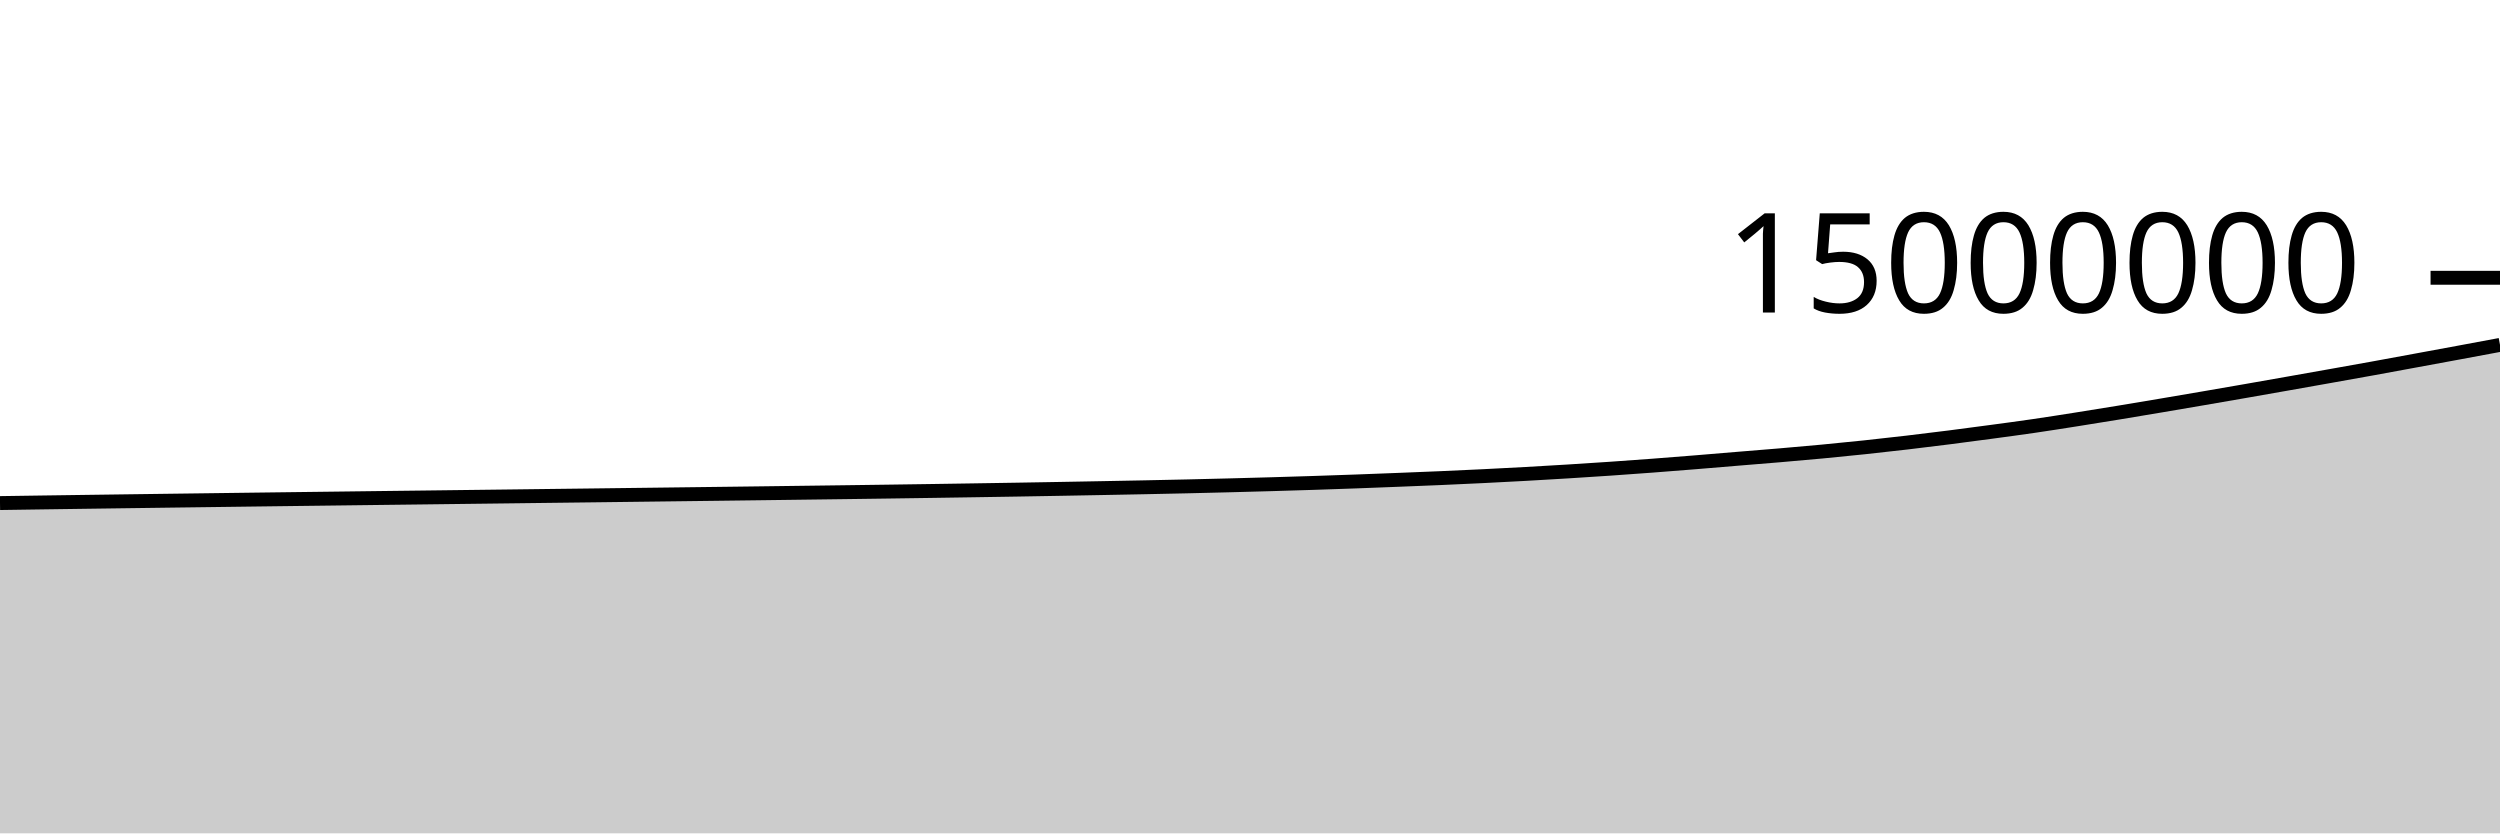
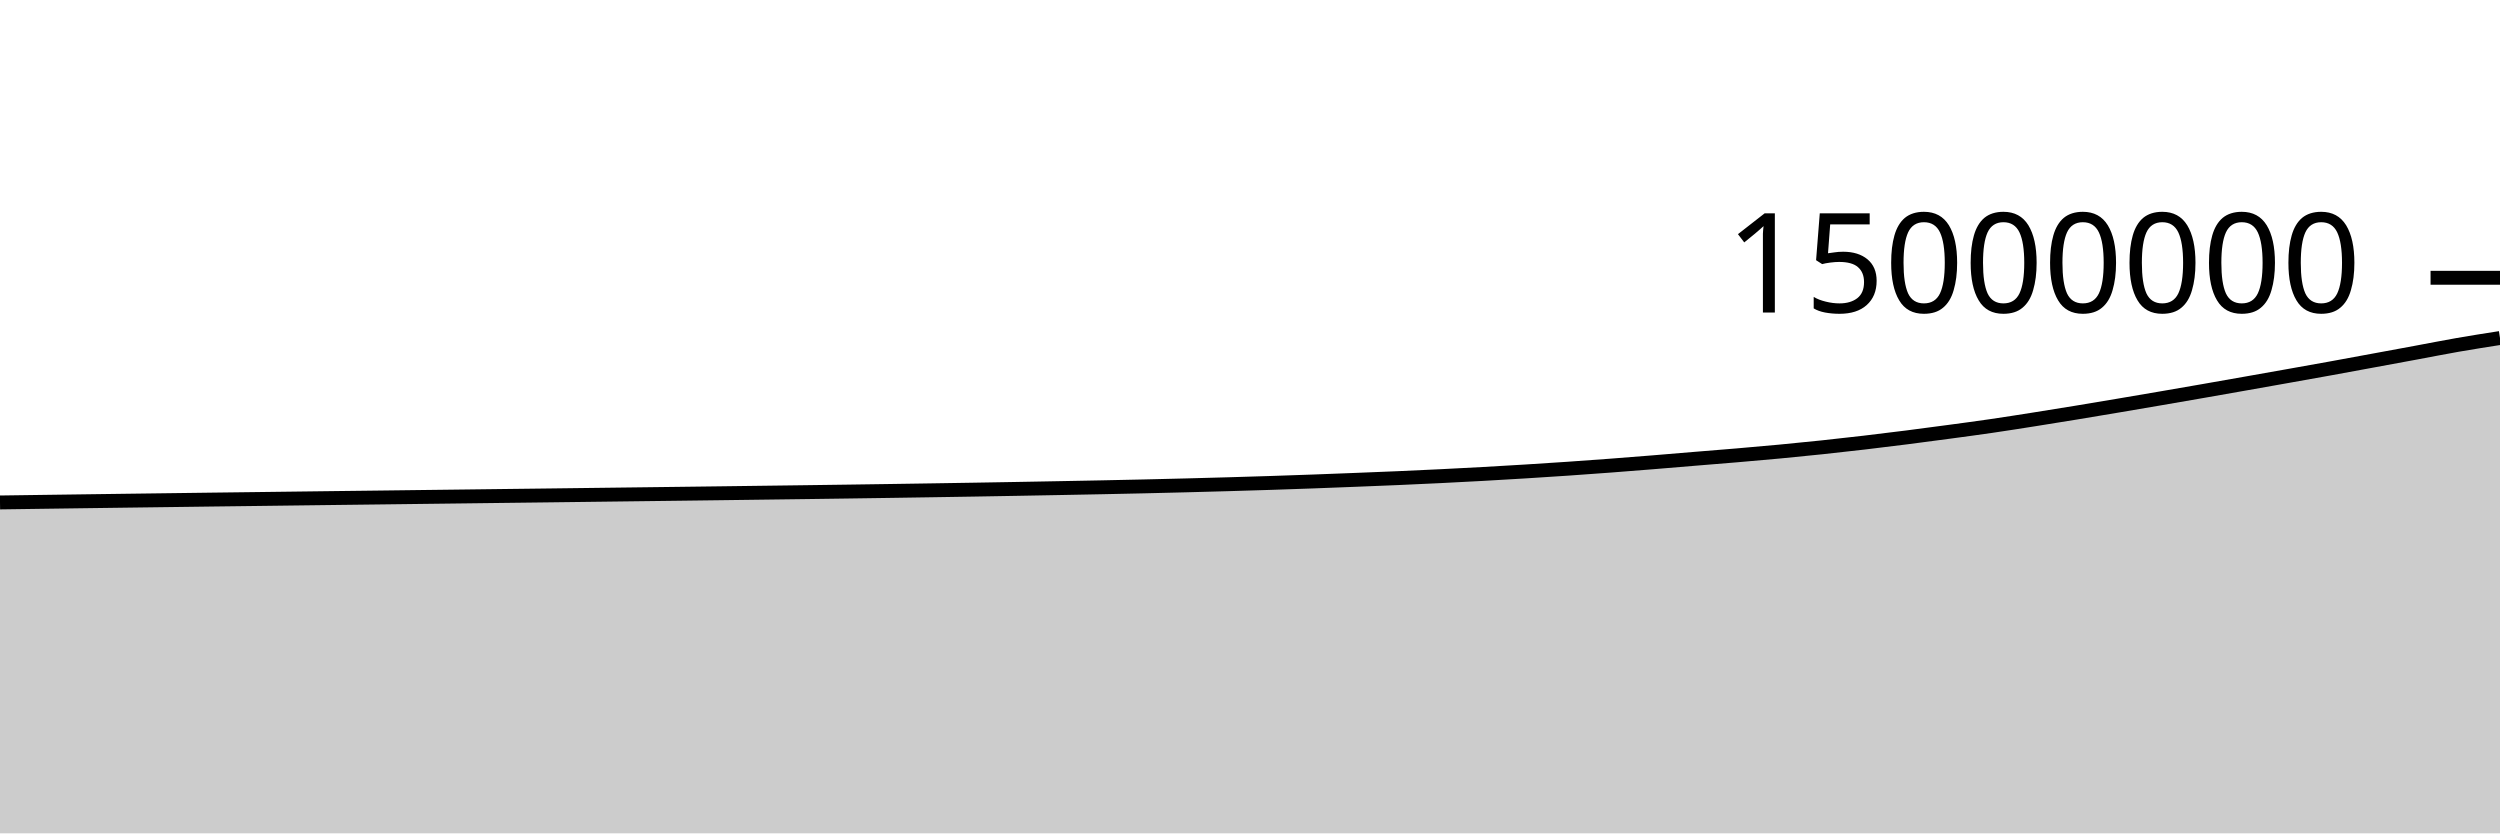
<svg xmlns="http://www.w3.org/2000/svg" viewBox="0 0 180 60">
  <g transform="translate(0,20)">
-     <path class="area" fill="rgba(0, 0, 0, 0.2)" d="M0,16.221C1.017,16.206,2.034,16.191,3.051,16.176C4.068,16.161,5.085,16.147,6.102,16.133C7.119,16.119,8.136,16.105,9.153,16.091C10.169,16.077,11.186,16.064,12.203,16.05C13.22,16.037,14.237,16.023,15.254,16.01C16.271,15.997,17.288,15.984,18.305,15.97C19.322,15.957,20.339,15.944,21.356,15.931C22.373,15.919,23.39,15.906,24.407,15.893C25.424,15.881,26.441,15.868,27.458,15.855C28.475,15.843,29.492,15.83,30.508,15.818C31.525,15.805,32.542,15.793,33.559,15.78C34.576,15.768,35.593,15.755,36.61,15.743C37.627,15.73,38.644,15.718,39.661,15.705C40.678,15.693,41.695,15.68,42.712,15.668C43.729,15.655,44.746,15.643,45.763,15.63C46.78,15.618,47.797,15.605,48.814,15.592C49.831,15.579,50.847,15.567,51.864,15.554C52.881,15.541,53.898,15.528,54.915,15.515C55.932,15.501,56.949,15.488,57.966,15.475C58.983,15.462,60,15.448,61.017,15.435C62.034,15.421,63.051,15.407,64.068,15.393C65.085,15.379,66.102,15.364,67.119,15.349C68.136,15.334,69.153,15.318,70.169,15.302C71.186,15.286,72.203,15.27,73.22,15.253C74.237,15.236,75.254,15.218,76.271,15.2C77.288,15.182,78.305,15.163,79.322,15.144C80.339,15.125,81.356,15.106,82.373,15.085C83.39,15.065,84.407,15.043,85.424,15.02C86.441,14.997,87.458,14.972,88.475,14.946C89.492,14.92,90.508,14.893,91.525,14.863C92.542,14.834,93.559,14.803,94.576,14.77C95.593,14.737,96.61,14.702,97.627,14.665C98.644,14.628,99.661,14.588,100.678,14.548C101.695,14.508,102.712,14.468,103.729,14.424C104.746,14.38,105.763,14.333,106.78,14.283C107.797,14.233,108.814,14.18,109.831,14.124C110.847,14.067,111.864,14.008,112.881,13.945C113.898,13.882,114.915,13.816,115.932,13.747C116.949,13.677,117.966,13.603,118.983,13.527C120,13.45,121.017,13.37,122.034,13.287C123.051,13.205,124.068,13.117,125.085,13.033C126.102,12.949,127.119,12.87,128.136,12.783C129.153,12.697,130.169,12.608,131.186,12.512C132.203,12.416,133.22,12.314,134.237,12.207C135.254,12.099,136.271,11.985,137.288,11.866C138.305,11.747,139.322,11.621,140.339,11.492C141.356,11.362,142.373,11.227,143.39,11.09C144.407,10.953,145.424,10.818,146.441,10.669C147.458,10.521,148.475,10.359,149.492,10.199C150.508,10.038,151.525,9.874,152.542,9.707C153.559,9.54,154.576,9.368,155.593,9.197C156.61,9.025,157.627,8.851,158.644,8.677C159.661,8.502,160.678,8.326,161.695,8.149C162.712,7.971,163.729,7.792,164.746,7.612C165.763,7.433,166.78,7.253,167.797,7.071C168.814,6.89,169.831,6.709,170.847,6.525C171.864,6.34,172.881,6.151,173.898,5.964C174.915,5.776,175.932,5.589,176.949,5.401C177.966,5.212,178.983,5.023,180,4.833L180,40C178.983,40,177.966,40,176.949,40C175.932,40,174.915,40,173.898,40C172.881,40,171.864,40,170.847,40C169.831,40,168.814,40,167.797,40C166.78,40,165.763,40,164.746,40C163.729,40,162.712,40,161.695,40C160.678,40,159.661,40,158.644,40C157.627,40,156.61,40,155.593,40C154.576,40,153.559,40,152.542,40C151.525,40,150.508,40,149.492,40C148.475,40,147.458,40,146.441,40C145.424,40,144.407,40,143.39,40C142.373,40,141.356,40,140.339,40C139.322,40,138.305,40,137.288,40C136.271,40,135.254,40,134.237,40C133.22,40,132.203,40,131.186,40C130.169,40,129.153,40,128.136,40C127.119,40,126.102,40,125.085,40C124.068,40,123.051,40,122.034,40C121.017,40,120,40,118.983,40C117.966,40,116.949,40,115.932,40C114.915,40,113.898,40,112.881,40C111.864,40,110.847,40,109.831,40C108.814,40,107.797,40,106.78,40C105.763,40,104.746,40,103.729,40C102.712,40,101.695,40,100.678,40C99.661,40,98.644,40,97.627,40C96.61,40,95.593,40,94.576,40C93.559,40,92.542,40,91.525,40C90.508,40,89.492,40,88.475,40C87.458,40,86.441,40,85.424,40C84.407,40,83.39,40,82.373,40C81.356,40,80.339,40,79.322,40C78.305,40,77.288,40,76.271,40C75.254,40,74.237,40,73.22,40C72.203,40,71.186,40,70.169,40C69.153,40,68.136,40,67.119,40C66.102,40,65.085,40,64.068,40C63.051,40,62.034,40,61.017,40C60,40,58.983,40,57.966,40C56.949,40,55.932,40,54.915,40C53.898,40,52.881,40,51.864,40C50.847,40,49.831,40,48.814,40C47.797,40,46.78,40,45.763,40C44.746,40,43.729,40,42.712,40C41.695,40,40.678,40,39.661,40C38.644,40,37.627,40,36.61,40C35.593,40,34.576,40,33.559,40C32.542,40,31.525,40,30.508,40C29.492,40,28.475,40,27.458,40C26.441,40,25.424,40,24.407,40C23.39,40,22.373,40,21.356,40C20.339,40,19.322,40,18.305,40C17.288,40,16.271,40,15.254,40C14.237,40,13.22,40,12.203,40C11.186,40,10.169,40,9.153,40C8.136,40,7.119,40,6.102,40C5.085,40,4.068,40,3.051,40C2.034,40,1.017,40,0,40Z" />
-     <path class="line" stroke="black" fill="none" d="M0,16.221C1.017,16.206,2.034,16.191,3.051,16.176C4.068,16.161,5.085,16.147,6.102,16.133C7.119,16.119,8.136,16.105,9.153,16.091C10.169,16.077,11.186,16.064,12.203,16.05C13.22,16.037,14.237,16.023,15.254,16.01C16.271,15.997,17.288,15.984,18.305,15.97C19.322,15.957,20.339,15.944,21.356,15.931C22.373,15.919,23.39,15.906,24.407,15.893C25.424,15.881,26.441,15.868,27.458,15.855C28.475,15.843,29.492,15.83,30.508,15.818C31.525,15.805,32.542,15.793,33.559,15.78C34.576,15.768,35.593,15.755,36.61,15.743C37.627,15.73,38.644,15.718,39.661,15.705C40.678,15.693,41.695,15.68,42.712,15.668C43.729,15.655,44.746,15.643,45.763,15.63C46.78,15.618,47.797,15.605,48.814,15.592C49.831,15.579,50.847,15.567,51.864,15.554C52.881,15.541,53.898,15.528,54.915,15.515C55.932,15.501,56.949,15.488,57.966,15.475C58.983,15.462,60,15.448,61.017,15.435C62.034,15.421,63.051,15.407,64.068,15.393C65.085,15.379,66.102,15.364,67.119,15.349C68.136,15.334,69.153,15.318,70.169,15.302C71.186,15.286,72.203,15.27,73.22,15.253C74.237,15.236,75.254,15.218,76.271,15.2C77.288,15.182,78.305,15.163,79.322,15.144C80.339,15.125,81.356,15.106,82.373,15.085C83.39,15.065,84.407,15.043,85.424,15.02C86.441,14.997,87.458,14.972,88.475,14.946C89.492,14.92,90.508,14.893,91.525,14.863C92.542,14.834,93.559,14.803,94.576,14.77C95.593,14.737,96.61,14.702,97.627,14.665C98.644,14.628,99.661,14.588,100.678,14.548C101.695,14.508,102.712,14.468,103.729,14.424C104.746,14.38,105.763,14.333,106.78,14.283C107.797,14.233,108.814,14.18,109.831,14.124C110.847,14.067,111.864,14.008,112.881,13.945C113.898,13.882,114.915,13.816,115.932,13.747C116.949,13.677,117.966,13.603,118.983,13.527C120,13.45,121.017,13.37,122.034,13.287C123.051,13.205,124.068,13.117,125.085,13.033C126.102,12.949,127.119,12.87,128.136,12.783C129.153,12.697,130.169,12.608,131.186,12.512C132.203,12.416,133.22,12.314,134.237,12.207C135.254,12.099,136.271,11.985,137.288,11.866C138.305,11.747,139.322,11.621,140.339,11.492C141.356,11.362,142.373,11.227,143.39,11.09C144.407,10.953,145.424,10.818,146.441,10.669C147.458,10.521,148.475,10.359,149.492,10.199C150.508,10.038,151.525,9.874,152.542,9.707C153.559,9.54,154.576,9.368,155.593,9.197C156.61,9.025,157.627,8.851,158.644,8.677C159.661,8.502,160.678,8.326,161.695,8.149C162.712,7.971,163.729,7.792,164.746,7.612C165.763,7.433,166.78,7.253,167.797,7.071C168.814,6.89,169.831,6.709,170.847,6.525C171.864,6.34,172.881,6.151,173.898,5.964C174.915,5.776,175.932,5.589,176.949,5.401C177.966,5.212,178.983,5.023,180,4.833" />
+     <path class="area" fill="rgba(0, 0, 0, 0.2)" d="M0,16.176C1.017,16.162,2.034,16.147,3.051,16.133C4.068,16.119,5.085,16.105,6.102,16.091C7.119,16.077,8.136,16.064,9.153,16.05C10.169,16.037,11.186,16.023,12.203,16.01C13.22,15.997,14.237,15.984,15.254,15.97C16.271,15.957,17.288,15.944,18.305,15.932C19.322,15.919,20.339,15.906,21.356,15.893C22.373,15.881,23.39,15.868,24.407,15.855C25.424,15.843,26.441,15.83,27.458,15.818C28.475,15.805,29.492,15.793,30.508,15.78C31.525,15.768,32.542,15.755,33.559,15.743C34.576,15.73,35.593,15.718,36.61,15.705C37.627,15.693,38.644,15.68,39.661,15.668C40.678,15.655,41.695,15.643,42.712,15.63C43.729,15.618,44.746,15.605,45.763,15.592C46.78,15.579,47.797,15.567,48.814,15.554C49.831,15.541,50.847,15.528,51.864,15.515C52.881,15.501,53.898,15.488,54.915,15.475C55.932,15.462,56.949,15.448,57.966,15.435C58.983,15.421,60,15.407,61.017,15.393C62.034,15.379,63.051,15.364,64.068,15.349C65.085,15.334,66.102,15.318,67.119,15.302C68.136,15.286,69.153,15.27,70.169,15.253C71.186,15.236,72.203,15.218,73.22,15.2C74.237,15.182,75.254,15.163,76.271,15.144C77.288,15.125,78.305,15.106,79.322,15.085C80.339,15.065,81.356,15.043,82.373,15.02C83.39,14.997,84.407,14.972,85.424,14.946C86.441,14.92,87.458,14.893,88.475,14.863C89.492,14.834,90.508,14.803,91.525,14.77C92.542,14.737,93.559,14.702,94.576,14.665C95.593,14.628,96.61,14.588,97.627,14.548C98.644,14.508,99.661,14.468,100.678,14.424C101.695,14.38,102.712,14.333,103.729,14.283C104.746,14.233,105.763,14.18,106.78,14.124C107.797,14.067,108.814,14.008,109.831,13.945C110.847,13.882,111.864,13.816,112.881,13.747C113.898,13.677,114.915,13.603,115.932,13.527C116.949,13.45,117.966,13.37,118.983,13.287C120,13.205,121.017,13.117,122.034,13.033C123.051,12.949,124.068,12.87,125.085,12.783C126.102,12.697,127.119,12.608,128.136,12.512C129.153,12.416,130.169,12.314,131.186,12.207C132.203,12.099,133.22,11.985,134.237,11.866C135.254,11.747,136.271,11.621,137.288,11.492C138.305,11.362,139.322,11.227,140.339,11.09C141.356,10.953,142.373,10.818,143.39,10.669C144.407,10.521,145.424,10.359,146.441,10.199C147.458,10.038,148.475,9.874,149.492,9.707C150.508,9.54,151.525,9.368,152.542,9.197C153.559,9.025,154.576,8.851,155.593,8.677C156.61,8.502,157.627,8.326,158.644,8.149C159.661,7.971,160.678,7.792,161.695,7.612C162.712,7.433,163.729,7.253,164.746,7.071C165.763,6.89,166.78,6.709,167.797,6.525C168.814,6.34,169.831,6.151,170.847,5.964C171.864,5.776,172.881,5.589,173.898,5.401C174.915,5.212,175.932,5.011,176.949,4.833C177.966,4.656,178.983,4.496,180,4.337L180,40C178.983,40,177.966,40,176.949,40C175.932,40,174.915,40,173.898,40C172.881,40,171.864,40,170.847,40C169.831,40,168.814,40,167.797,40C166.78,40,165.763,40,164.746,40C163.729,40,162.712,40,161.695,40C160.678,40,159.661,40,158.644,40C157.627,40,156.61,40,155.593,40C154.576,40,153.559,40,152.542,40C151.525,40,150.508,40,149.492,40C148.475,40,147.458,40,146.441,40C145.424,40,144.407,40,143.39,40C142.373,40,141.356,40,140.339,40C139.322,40,138.305,40,137.288,40C136.271,40,135.254,40,134.237,40C133.22,40,132.203,40,131.186,40C130.169,40,129.153,40,128.136,40C127.119,40,126.102,40,125.085,40C124.068,40,123.051,40,122.034,40C121.017,40,120,40,118.983,40C117.966,40,116.949,40,115.932,40C114.915,40,113.898,40,112.881,40C111.864,40,110.847,40,109.831,40C108.814,40,107.797,40,106.78,40C105.763,40,104.746,40,103.729,40C102.712,40,101.695,40,100.678,40C99.661,40,98.644,40,97.627,40C96.61,40,95.593,40,94.576,40C93.559,40,92.542,40,91.525,40C90.508,40,89.492,40,88.475,40C87.458,40,86.441,40,85.424,40C84.407,40,83.39,40,82.373,40C81.356,40,80.339,40,79.322,40C78.305,40,77.288,40,76.271,40C75.254,40,74.237,40,73.22,40C72.203,40,71.186,40,70.169,40C69.153,40,68.136,40,67.119,40C66.102,40,65.085,40,64.068,40C63.051,40,62.034,40,61.017,40C60,40,58.983,40,57.966,40C56.949,40,55.932,40,54.915,40C53.898,40,52.881,40,51.864,40C50.847,40,49.831,40,48.814,40C47.797,40,46.78,40,45.763,40C44.746,40,43.729,40,42.712,40C41.695,40,40.678,40,39.661,40C38.644,40,37.627,40,36.61,40C35.593,40,34.576,40,33.559,40C32.542,40,31.525,40,30.508,40C29.492,40,28.475,40,27.458,40C26.441,40,25.424,40,24.407,40C23.39,40,22.373,40,21.356,40C20.339,40,19.322,40,18.305,40C17.288,40,16.271,40,15.254,40C14.237,40,13.22,40,12.203,40C11.186,40,10.169,40,9.153,40C8.136,40,7.119,40,6.102,40C5.085,40,4.068,40,3.051,40C2.034,40,1.017,40,0,40Z" />
+     <path class="line" stroke="black" fill="none" d="M0,16.176C1.017,16.162,2.034,16.147,3.051,16.133C4.068,16.119,5.085,16.105,6.102,16.091C7.119,16.077,8.136,16.064,9.153,16.05C10.169,16.037,11.186,16.023,12.203,16.01C13.22,15.997,14.237,15.984,15.254,15.97C16.271,15.957,17.288,15.944,18.305,15.932C19.322,15.919,20.339,15.906,21.356,15.893C22.373,15.881,23.39,15.868,24.407,15.855C25.424,15.843,26.441,15.83,27.458,15.818C28.475,15.805,29.492,15.793,30.508,15.78C31.525,15.768,32.542,15.755,33.559,15.743C34.576,15.73,35.593,15.718,36.61,15.705C37.627,15.693,38.644,15.68,39.661,15.668C40.678,15.655,41.695,15.643,42.712,15.63C43.729,15.618,44.746,15.605,45.763,15.592C46.78,15.579,47.797,15.567,48.814,15.554C49.831,15.541,50.847,15.528,51.864,15.515C52.881,15.501,53.898,15.488,54.915,15.475C55.932,15.462,56.949,15.448,57.966,15.435C58.983,15.421,60,15.407,61.017,15.393C62.034,15.379,63.051,15.364,64.068,15.349C65.085,15.334,66.102,15.318,67.119,15.302C68.136,15.286,69.153,15.27,70.169,15.253C71.186,15.236,72.203,15.218,73.22,15.2C74.237,15.182,75.254,15.163,76.271,15.144C77.288,15.125,78.305,15.106,79.322,15.085C80.339,15.065,81.356,15.043,82.373,15.02C83.39,14.997,84.407,14.972,85.424,14.946C86.441,14.92,87.458,14.893,88.475,14.863C89.492,14.834,90.508,14.803,91.525,14.77C92.542,14.737,93.559,14.702,94.576,14.665C95.593,14.628,96.61,14.588,97.627,14.548C98.644,14.508,99.661,14.468,100.678,14.424C101.695,14.38,102.712,14.333,103.729,14.283C104.746,14.233,105.763,14.18,106.78,14.124C107.797,14.067,108.814,14.008,109.831,13.945C110.847,13.882,111.864,13.816,112.881,13.747C113.898,13.677,114.915,13.603,115.932,13.527C116.949,13.45,117.966,13.37,118.983,13.287C120,13.205,121.017,13.117,122.034,13.033C123.051,12.949,124.068,12.87,125.085,12.783C126.102,12.697,127.119,12.608,128.136,12.512C129.153,12.416,130.169,12.314,131.186,12.207C132.203,12.099,133.22,11.985,134.237,11.866C135.254,11.747,136.271,11.621,137.288,11.492C138.305,11.362,139.322,11.227,140.339,11.09C141.356,10.953,142.373,10.818,143.39,10.669C144.407,10.521,145.424,10.359,146.441,10.199C147.458,10.038,148.475,9.874,149.492,9.707C150.508,9.54,151.525,9.368,152.542,9.197C153.559,9.025,154.576,8.851,155.593,8.677C156.61,8.502,157.627,8.326,158.644,8.149C159.661,7.971,160.678,7.792,161.695,7.612C162.712,7.433,163.729,7.253,164.746,7.071C165.763,6.89,166.78,6.709,167.797,6.525C168.814,6.34,169.831,6.151,170.847,5.964C171.864,5.776,172.881,5.589,173.898,5.401C174.915,5.212,175.932,5.011,176.949,4.833C177.966,4.656,178.983,4.496,180,4.337" />
    <path class="axis-ceiling" stroke-width="1" stroke="black" fill="none" d="M175,0L180,0" />
    <text class="axis-ceiling-label" font-family="sans-serif" text-anchor="end" font-size="10px" x="170" y="2.5">15000000</text>
  </g>
</svg>
